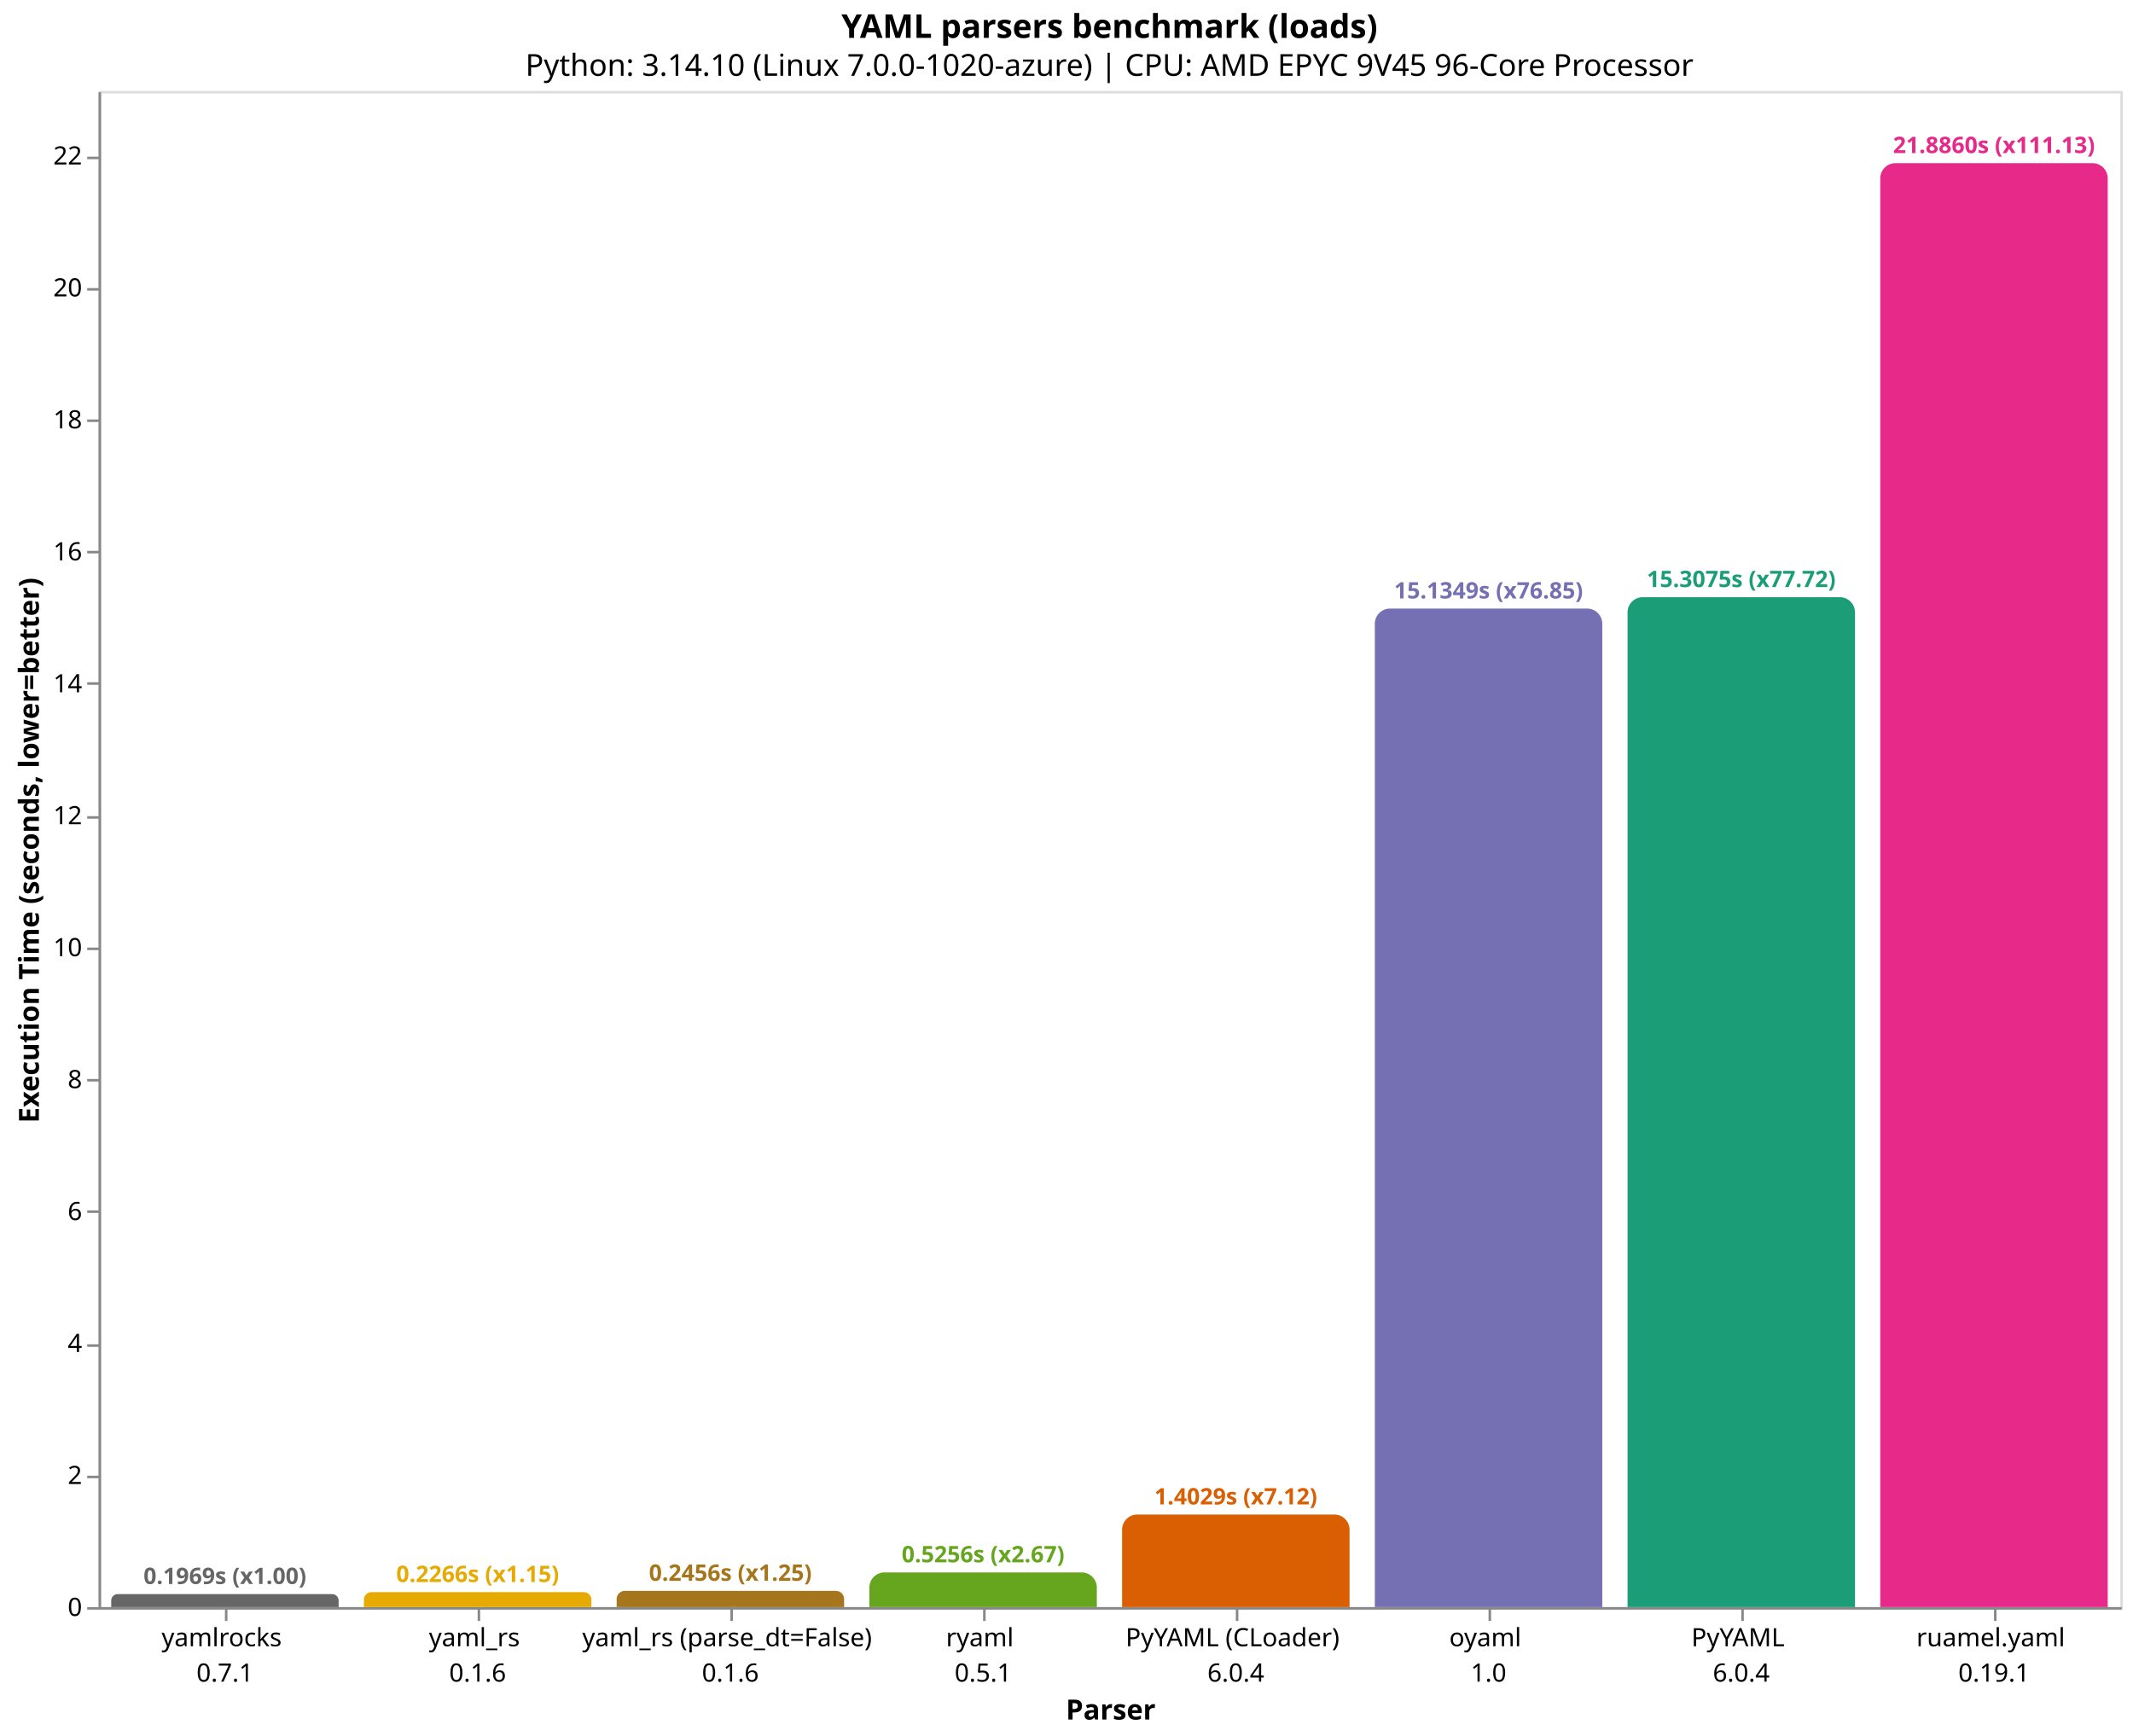
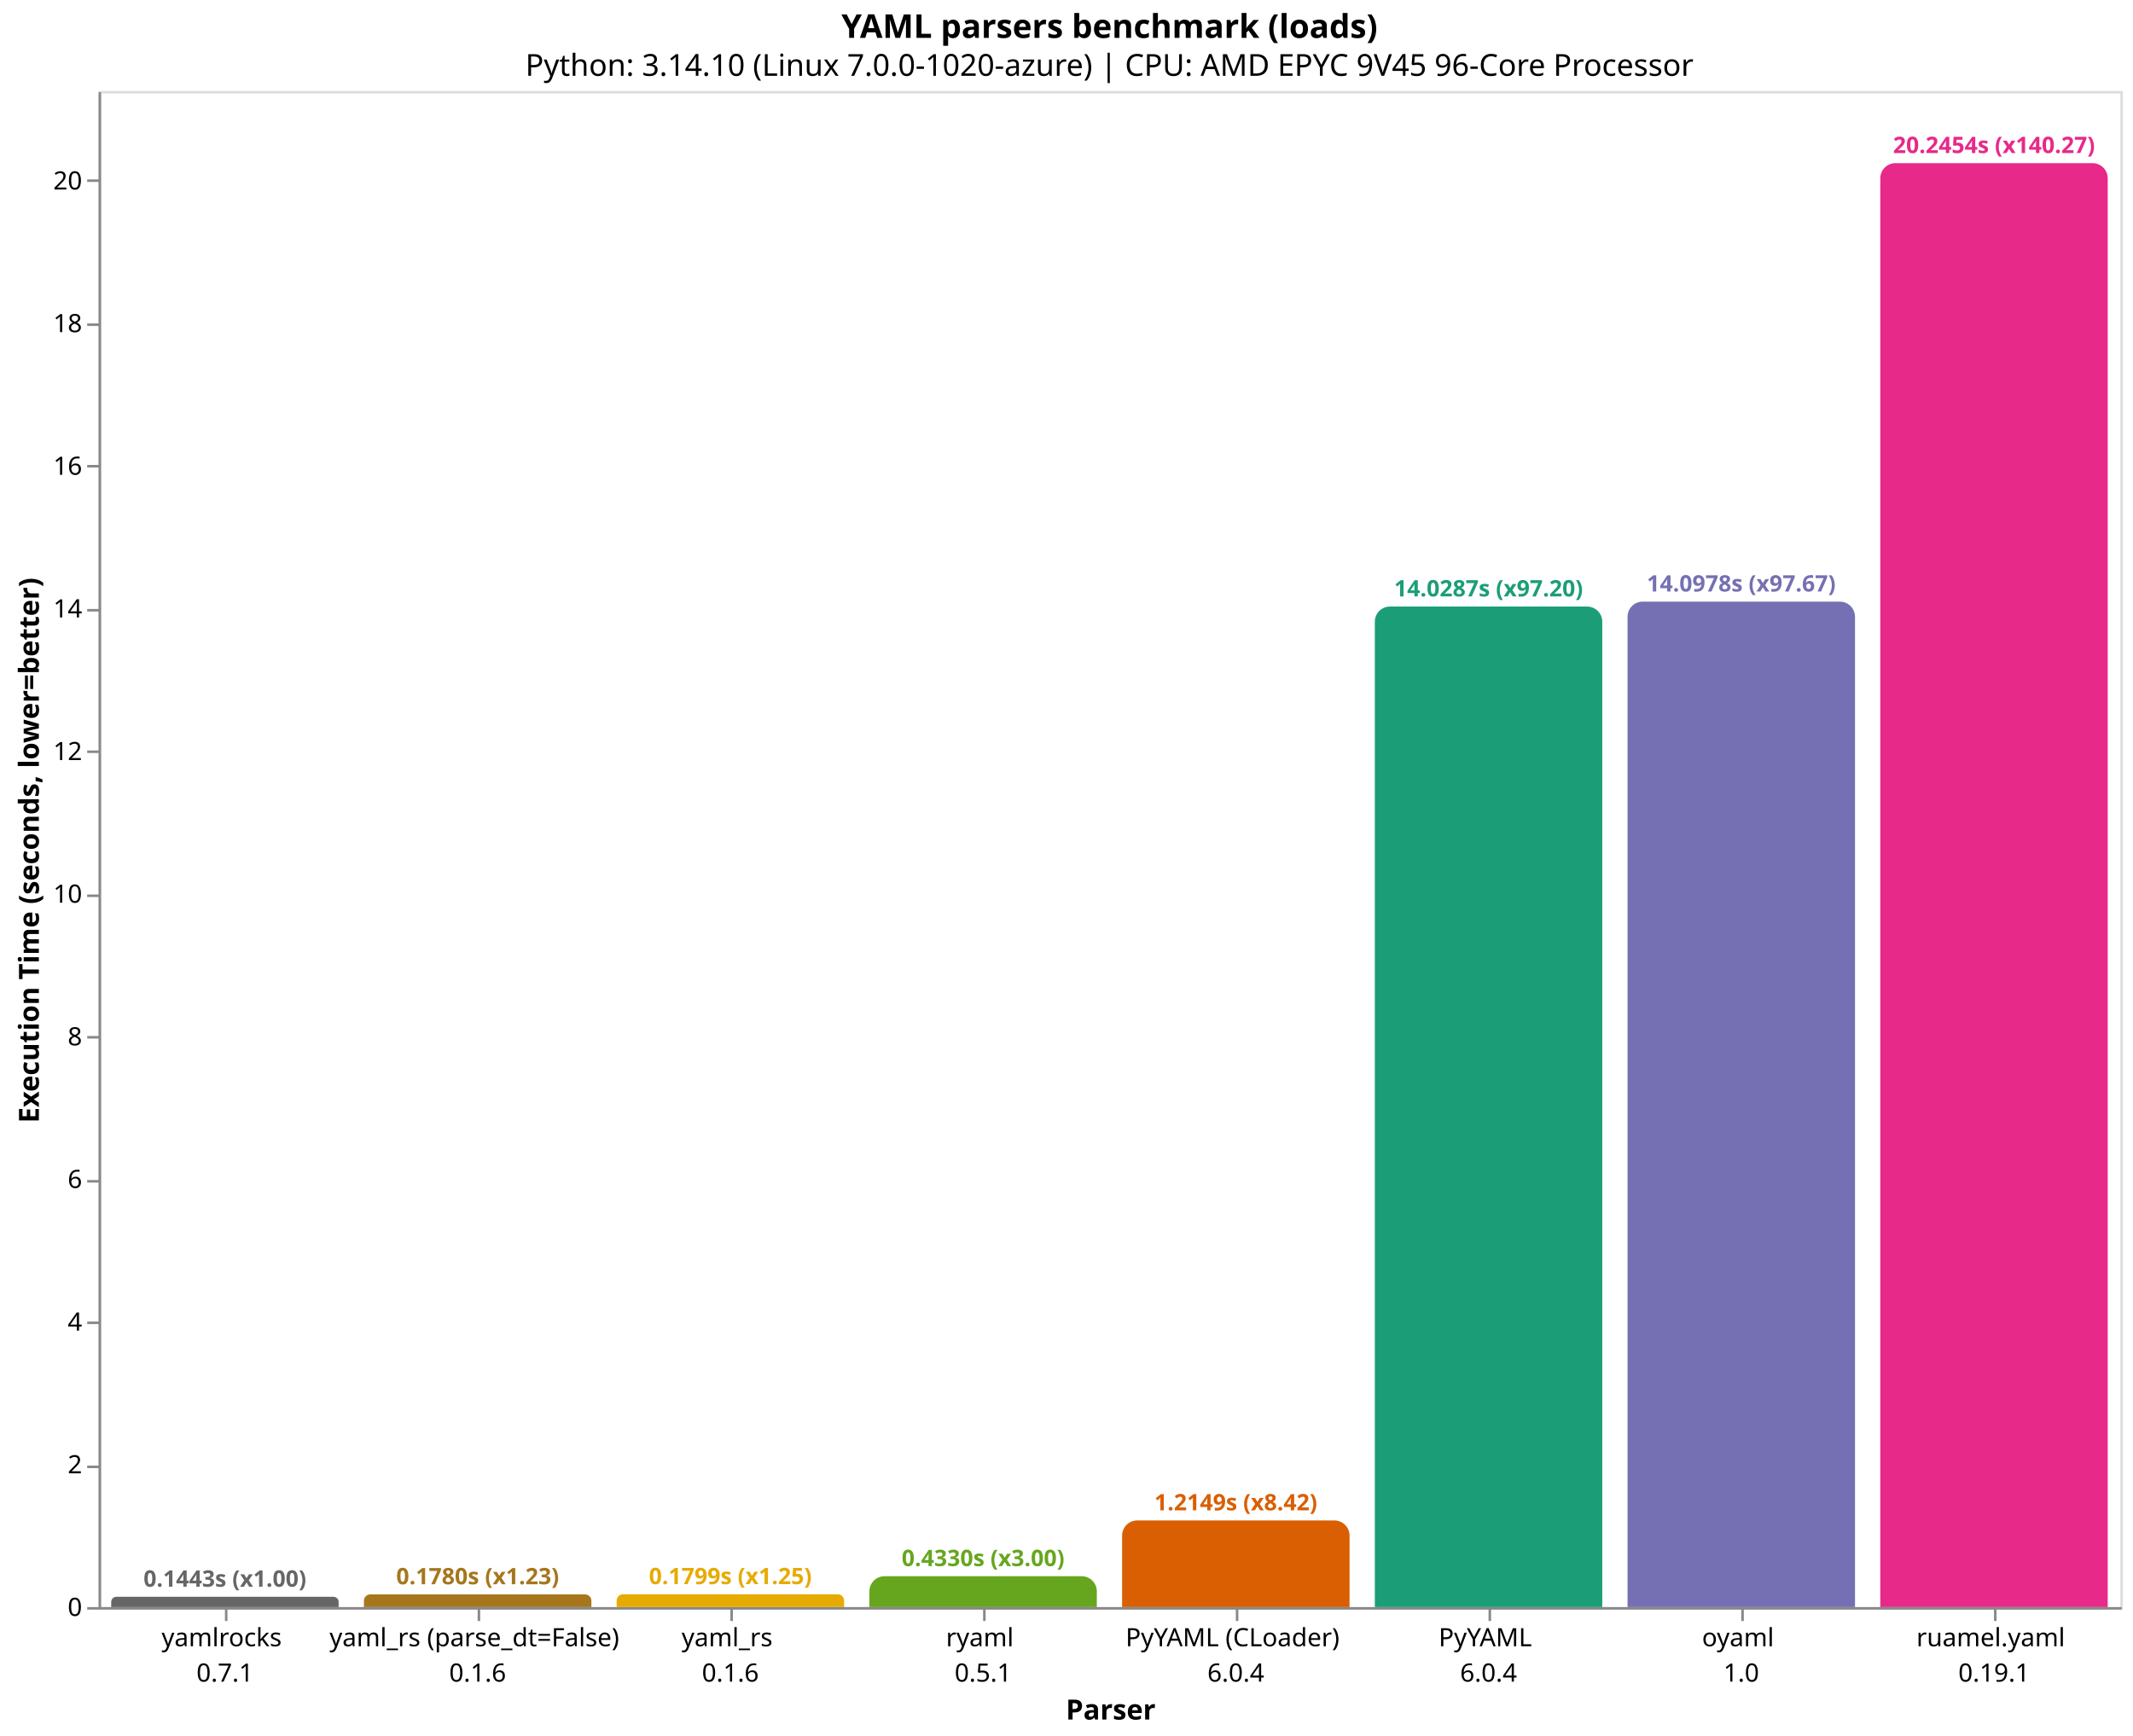
<svg xmlns="http://www.w3.org/2000/svg" version="1.1" class="marks" width="844" height="687" viewBox="0 0 844 687">
  <rect width="844" height="687" fill="white" />
  <g fill="none" stroke-miterlimit="10" transform="translate(39,36)">
    <g class="mark-group role-frame root" role="graphics-object" aria-roledescription="group mark container">
      <g transform="translate(0,0)">
        <path class="background" aria-hidden="true" d="M0.5,0.5h800v600h-800Z" stroke="#ddd" />
        <g>
-           <g class="mark-group role-axis" role="graphics-symbol" aria-roledescription="axis" aria-label="X-axis titled 'Parser' for a discrete scale with 8 values: yamlrocks&#10;0.7.1, yaml_rs&#10;0.1.6, yaml_rs (parse_dt=False)&#10;0.1.6, ryaml&#10;0.5.1, PyYAML (CLoader)&#10;6.0.4, ending with ruamel.yaml&#10;0.19.1">
+           <g class="mark-group role-axis" role="graphics-symbol" aria-roledescription="axis" aria-label="X-axis titled 'Parser' for a discrete scale with 8 values: yamlrocks&#10;0.7.1, yaml_rs (parse_dt=False)&#10;0.1.6, yaml_rs&#10;0.1.6, ryaml&#10;0.5.1, PyYAML (CLoader)&#10;6.0.4, ending with ruamel.yaml&#10;0.19.1">
            <g transform="translate(0.5,600.5)">
              <path class="background" aria-hidden="true" d="M0,0h0v0h0Z" pointer-events="none" />
              <g>
                <g class="mark-rule role-axis-tick" pointer-events="none">
                  <line transform="translate(50,0)" x2="0" y2="5" stroke="#888" stroke-width="1" opacity="1" />
                  <line transform="translate(150,0)" x2="0" y2="5" stroke="#888" stroke-width="1" opacity="1" />
                  <line transform="translate(250,0)" x2="0" y2="5" stroke="#888" stroke-width="1" opacity="1" />
                  <line transform="translate(350,0)" x2="0" y2="5" stroke="#888" stroke-width="1" opacity="1" />
                  <line transform="translate(450,0)" x2="0" y2="5" stroke="#888" stroke-width="1" opacity="1" />
                  <line transform="translate(550,0)" x2="0" y2="5" stroke="#888" stroke-width="1" opacity="1" />
                  <line transform="translate(650,0)" x2="0" y2="5" stroke="#888" stroke-width="1" opacity="1" />
                  <line transform="translate(750,0)" x2="0" y2="5" stroke="#888" stroke-width="1" opacity="1" />
                </g>
                <g class="mark-text role-axis-label" pointer-events="none">
                  <text text-anchor="middle" transform="translate(49.5,15)" font-family="sans-serif" font-size="10px" fill="#000" opacity="1">
                    <tspan>yamlrocks</tspan>
                    <tspan x="0" dy="14">0.7.1</tspan>
                  </text>
                  <text text-anchor="middle" transform="translate(149.5,15)" font-family="sans-serif" font-size="10px" fill="#000" opacity="1">
+                     <tspan>yaml_rs (parse_dt=False)</tspan>
+                     <tspan x="0" dy="14">0.1.6</tspan>
+                   </text>
+                   <text text-anchor="middle" transform="translate(249.5,15)" font-family="sans-serif" font-size="10px" fill="#000" opacity="1">
                    <tspan>yaml_rs</tspan>
-                     <tspan x="0" dy="14">0.1.6</tspan>
-                   </text>
-                   <text text-anchor="middle" transform="translate(249.5,15)" font-family="sans-serif" font-size="10px" fill="#000" opacity="1">
-                     <tspan>yaml_rs (parse_dt=False)</tspan>
                    <tspan x="0" dy="14">0.1.6</tspan>
                  </text>
                  <text text-anchor="middle" transform="translate(349.5,15)" font-family="sans-serif" font-size="10px" fill="#000" opacity="1">
                    <tspan>ryaml</tspan>
                    <tspan x="0" dy="14">0.5.1</tspan>
                  </text>
                  <text text-anchor="middle" transform="translate(449.5,15)" font-family="sans-serif" font-size="10px" fill="#000" opacity="1">
                    <tspan>PyYAML (CLoader)</tspan>
                    <tspan x="0" dy="14">6.0.4</tspan>
                  </text>
                  <text text-anchor="middle" transform="translate(549.5,15)" font-family="sans-serif" font-size="10px" fill="#000" opacity="1">
+                     <tspan>PyYAML</tspan>
+                     <tspan x="0" dy="14">6.0.4</tspan>
+                   </text>
+                   <text text-anchor="middle" transform="translate(649.5,15)" font-family="sans-serif" font-size="10px" fill="#000" opacity="1">
                    <tspan>oyaml</tspan>
                    <tspan x="0" dy="14">1.0</tspan>
-                   </text>
-                   <text text-anchor="middle" transform="translate(649.5,15)" font-family="sans-serif" font-size="10px" fill="#000" opacity="1">
-                     <tspan>PyYAML</tspan>
-                     <tspan x="0" dy="14">6.0.4</tspan>
                  </text>
                  <text text-anchor="middle" transform="translate(749.5,15)" font-family="sans-serif" font-size="10px" fill="#000" opacity="1">
                    <tspan>ruamel.yaml</tspan>
                    <tspan x="0" dy="14">0.19.1</tspan>
                  </text>
                </g>
                <g class="mark-rule role-axis-domain" pointer-events="none">
                  <line transform="translate(0,0)" x2="800" y2="0" stroke="#888" stroke-width="1" opacity="1" />
                </g>
                <g class="mark-text role-axis-title" pointer-events="none">
                  <text text-anchor="middle" transform="translate(400,44)" font-family="sans-serif" font-size="11px" font-weight="bold" fill="#000" opacity="1">Parser</text>
                </g>
              </g>
              <path class="foreground" aria-hidden="true" d="" pointer-events="none" display="none" />
            </g>
          </g>
-           <g class="mark-group role-axis" role="graphics-symbol" aria-roledescription="axis" aria-label="Y-axis titled 'Execution Time (seconds, lower=better)' for a linear scale with values from 0 to 23">
+           <g class="mark-group role-axis" role="graphics-symbol" aria-roledescription="axis" aria-label="Y-axis titled 'Execution Time (seconds, lower=better)' for a linear scale with values from 0 to 21">
            <g transform="translate(0.5,0.5)">
              <path class="background" aria-hidden="true" d="M0,0h0v0h0Z" pointer-events="none" />
              <g>
                <g class="mark-rule role-axis-tick" pointer-events="none">
                  <line transform="translate(0,600)" x2="-5" y2="0" stroke="#888" stroke-width="1" opacity="1" />
-                   <line transform="translate(0,548)" x2="-5" y2="0" stroke="#888" stroke-width="1" opacity="1" />
-                   <line transform="translate(0,496)" x2="-5" y2="0" stroke="#888" stroke-width="1" opacity="1" />
-                   <line transform="translate(0,443)" x2="-5" y2="0" stroke="#888" stroke-width="1" opacity="1" />
-                   <line transform="translate(0,391)" x2="-5" y2="0" stroke="#888" stroke-width="1" opacity="1" />
-                   <line transform="translate(0,339)" x2="-5" y2="0" stroke="#888" stroke-width="1" opacity="1" />
-                   <line transform="translate(0,287)" x2="-5" y2="0" stroke="#888" stroke-width="1" opacity="1" />
-                   <line transform="translate(0,234)" x2="-5" y2="0" stroke="#888" stroke-width="1" opacity="1" />
-                   <line transform="translate(0,182)" x2="-5" y2="0" stroke="#888" stroke-width="1" opacity="1" />
-                   <line transform="translate(0,130)" x2="-5" y2="0" stroke="#888" stroke-width="1" opacity="1" />
-                   <line transform="translate(0,78)" x2="-5" y2="0" stroke="#888" stroke-width="1" opacity="1" />
-                   <line transform="translate(0,26)" x2="-5" y2="0" stroke="#888" stroke-width="1" opacity="1" />
+                   <line transform="translate(0,544)" x2="-5" y2="0" stroke="#888" stroke-width="1" opacity="1" />
+                   <line transform="translate(0,487)" x2="-5" y2="0" stroke="#888" stroke-width="1" opacity="1" />
+                   <line transform="translate(0,431)" x2="-5" y2="0" stroke="#888" stroke-width="1" opacity="1" />
+                   <line transform="translate(0,374)" x2="-5" y2="0" stroke="#888" stroke-width="1" opacity="1" />
+                   <line transform="translate(0,318)" x2="-5" y2="0" stroke="#888" stroke-width="1" opacity="1" />
+                   <line transform="translate(0,261)" x2="-5" y2="0" stroke="#888" stroke-width="1" opacity="1" />
+                   <line transform="translate(0,205)" x2="-5" y2="0" stroke="#888" stroke-width="1" opacity="1" />
+                   <line transform="translate(0,148)" x2="-5" y2="0" stroke="#888" stroke-width="1" opacity="1" />
+                   <line transform="translate(0,92)" x2="-5" y2="0" stroke="#888" stroke-width="1" opacity="1" />
+                   <line transform="translate(0,35)" x2="-5" y2="0" stroke="#888" stroke-width="1" opacity="1" />
                </g>
                <g class="mark-text role-axis-label" pointer-events="none">
                  <text text-anchor="end" transform="translate(-7,603)" font-family="sans-serif" font-size="10px" fill="#000" opacity="1">0</text>
-                   <text text-anchor="end" transform="translate(-7,550.7814)" font-family="sans-serif" font-size="10px" fill="#000" opacity="1">2</text>
-                   <text text-anchor="end" transform="translate(-7,498.5628)" font-family="sans-serif" font-size="10px" fill="#000" opacity="1">4</text>
-                   <text text-anchor="end" transform="translate(-7,446.3443)" font-family="sans-serif" font-size="10px" fill="#000" opacity="1">6</text>
-                   <text text-anchor="end" transform="translate(-7,394.1257)" font-family="sans-serif" font-size="10px" fill="#000" opacity="1">8</text>
-                   <text text-anchor="end" transform="translate(-7,341.9071)" font-family="sans-serif" font-size="10px" fill="#000" opacity="1">10</text>
-                   <text text-anchor="end" transform="translate(-7,289.6885)" font-family="sans-serif" font-size="10px" fill="#000" opacity="1">12</text>
-                   <text text-anchor="end" transform="translate(-7,237.47)" font-family="sans-serif" font-size="10px" fill="#000" opacity="1">14</text>
-                   <text text-anchor="end" transform="translate(-7,185.2514)" font-family="sans-serif" font-size="10px" fill="#000" opacity="1">16</text>
-                   <text text-anchor="end" transform="translate(-7,133.0328)" font-family="sans-serif" font-size="10px" fill="#000" opacity="1">18</text>
-                   <text text-anchor="end" transform="translate(-7,80.81425)" font-family="sans-serif" font-size="10px" fill="#000" opacity="1">20</text>
-                   <text text-anchor="end" transform="translate(-7,28.59567)" font-family="sans-serif" font-size="10px" fill="#000" opacity="1">22</text>
+                   <text text-anchor="end" transform="translate(-7,546.5498)" font-family="sans-serif" font-size="10px" fill="#000" opacity="1">2</text>
+                   <text text-anchor="end" transform="translate(-7,490.0997)" font-family="sans-serif" font-size="10px" fill="#000" opacity="1">4</text>
+                   <text text-anchor="end" transform="translate(-7,433.6495)" font-family="sans-serif" font-size="10px" fill="#000" opacity="1">6</text>
+                   <text text-anchor="end" transform="translate(-7,377.1993)" font-family="sans-serif" font-size="10px" fill="#000" opacity="1">8</text>
+                   <text text-anchor="end" transform="translate(-7,320.7492)" font-family="sans-serif" font-size="10px" fill="#000" opacity="1">10</text>
+                   <text text-anchor="end" transform="translate(-7,264.299)" font-family="sans-serif" font-size="10px" fill="#000" opacity="1">12</text>
+                   <text text-anchor="end" transform="translate(-7,207.8489)" font-family="sans-serif" font-size="10px" fill="#000" opacity="1">14</text>
+                   <text text-anchor="end" transform="translate(-7,151.3987)" font-family="sans-serif" font-size="10px" fill="#000" opacity="1">16</text>
+                   <text text-anchor="end" transform="translate(-7,94.94853)" font-family="sans-serif" font-size="10px" fill="#000" opacity="1">18</text>
+                   <text text-anchor="end" transform="translate(-7,38.49837)" font-family="sans-serif" font-size="10px" fill="#000" opacity="1">20</text>
                </g>
                <g class="mark-rule role-axis-domain" pointer-events="none">
                  <line transform="translate(0,600)" x2="0" y2="-600" stroke="#888" stroke-width="1" opacity="1" />
                </g>
                <g class="mark-text role-axis-title" pointer-events="none">
                  <text text-anchor="middle" transform="translate(-22.12305,300) rotate(-90) translate(0,-2)" font-family="sans-serif" font-size="11px" font-weight="bold" fill="#000" opacity="1">Execution Time (seconds, lower=better)</text>
                </g>
              </g>
              <path class="foreground" aria-hidden="true" d="" pointer-events="none" display="none" />
            </g>
          </g>
          <g class="mark-group role-scope" role="graphics-object" aria-roledescription="group mark container">
-             <g transform="translate(5,594.8578)">
-               <path class="background" aria-hidden="true" d="M2.571,0L87.429,0C88.848,0,90,1.152,90,2.571L90,5.142C90,5.142,90,5.142,90,5.142L0,5.142C0,5.142,0,5.142,0,5.142L0,2.571C0,1.152,1.152,0,2.571,0Z" />
+             <g transform="translate(5,595.9261)">
+               <path class="background" aria-hidden="true" d="M2.037,0L87.963,0C89.087,0,90,0.913,90,2.037L90,4.074C90,4.074,90,4.074,90,4.074L0,4.074C0,4.074,0,4.074,0,4.074L0,2.037C0,0.913,0.913,0,2.037,0Z" />
              <g clip-path="url(#clip1)">
                <g class="mark-group role-scope" role="graphics-object" aria-roledescription="group mark container">
-                   <g transform="translate(0,-594.8578)">
-                     <path class="background" aria-hidden="true" d="M0,0h90v0h-90Z" />
-                     <g>
-                       <g class="mark-rect role-mark layer_0_marks" role="graphics-object" aria-roledescription="rect mark container">
-                         <path aria-label="Parser: yamlrocks&#10;0.7.1; Execution Time (seconds, lower=better): 0.196947751667; parser: yamlrocks; Execution Time (s): 0.1969; Slowdown: 1.00" role="graphics-symbol" aria-roledescription="bar" d="M0,594.858h90v5.142h-90Z" fill="#666666" />
-                       </g>
-                     </g>
-                     <path class="foreground" aria-hidden="true" d="" display="none" />
-                   </g>
-                 </g>
-               </g>
-               <path class="foreground" aria-hidden="true" d="" display="none" />
-             </g>
-             <g transform="translate(105,594.0829)">
-               <path class="background" aria-hidden="true" d="M2.959,0L87.041,0C88.674,0,90,1.326,90,2.959L90,5.917C90,5.917,90,5.917,90,5.917L0,5.917C0,5.917,0,5.917,0,5.917L0,2.959C0,1.326,1.326,0,2.959,0Z" />
+                   <g transform="translate(0,-595.9261)">
+                     <path class="background" aria-hidden="true" d="M0,0h90v0h-90Z" />
+                     <g>
+                       <g class="mark-rect role-mark layer_0_marks" role="graphics-object" aria-roledescription="rect mark container">
+                         <path aria-label="Parser: yamlrocks&#10;0.7.1; Execution Time (seconds, lower=better): 0.144335625333; parser: yamlrocks; Execution Time (s): 0.1443; Slowdown: 1.00" role="graphics-symbol" aria-roledescription="bar" d="M0,595.926h90v4.074h-90Z" fill="#666666" />
+                       </g>
+                     </g>
+                     <path class="foreground" aria-hidden="true" d="" display="none" />
+                   </g>
+                 </g>
+               </g>
+               <path class="foreground" aria-hidden="true" d="" display="none" />
+             </g>
+             <g transform="translate(105,594.9755)">
+               <path class="background" aria-hidden="true" d="M2.512,0L87.488,0C88.874,0,90,1.126,90,2.512L90,5.024C90,5.024,90,5.024,90,5.024L0,5.024C0,5.024,0,5.024,0,5.024L0,2.512C0,1.126,1.126,0,2.512,0Z" />
              <g clip-path="url(#clip2)">
                <g class="mark-group role-scope" role="graphics-object" aria-roledescription="group mark container">
-                   <g transform="translate(0,-594.0829)">
-                     <path class="background" aria-hidden="true" d="M0,0h90v0h-90Z" />
-                     <g>
-                       <g class="mark-rect role-mark layer_0_marks" role="graphics-object" aria-roledescription="rect mark container">
-                         <path aria-label="Parser: yaml_rs&#10;0.1.6; Execution Time (seconds, lower=better): 0.226627288; parser: yaml_rs; Execution Time (s): 0.2266; Slowdown: 1.15" role="graphics-symbol" aria-roledescription="bar" d="M0,594.083h90v5.917h-90Z" fill="#e6ab02" />
-                       </g>
-                     </g>
-                     <path class="foreground" aria-hidden="true" d="" display="none" />
-                   </g>
-                 </g>
-               </g>
-               <path class="foreground" aria-hidden="true" d="" display="none" />
-             </g>
-             <g transform="translate(205,593.5878)">
-               <path class="background" aria-hidden="true" d="M3.206,0L86.794,0C88.563,0,90,1.437,90,3.206L90,6.412C90,6.412,90,6.412,90,6.412L0,6.412C0,6.412,0,6.412,0,6.412L0,3.206C0,1.437,1.437,0,3.206,0Z" />
+                   <g transform="translate(0,-594.9755)">
+                     <path class="background" aria-hidden="true" d="M0,0h90v0h-90Z" />
+                     <g>
+                       <g class="mark-rect role-mark layer_0_marks" role="graphics-object" aria-roledescription="rect mark container">
+                         <path aria-label="Parser: yaml_rs (parse_dt=False)&#10;0.1.6; Execution Time (seconds, lower=better): 0.178014482667; parser: yaml_rs (parse_dt=False); Execution Time (s): 0.1780; Slowdown: 1.23" role="graphics-symbol" aria-roledescription="bar" d="M0,594.976h90v5.024h-90Z" fill="#a6761d" />
+                       </g>
+                     </g>
+                     <path class="foreground" aria-hidden="true" d="" display="none" />
+                   </g>
+                 </g>
+               </g>
+               <path class="foreground" aria-hidden="true" d="" display="none" />
+             </g>
+             <g transform="translate(205,594.9221)">
+               <path class="background" aria-hidden="true" d="M2.539,0L87.461,0C88.862,0,90,1.138,90,2.539L90,5.078C90,5.078,90,5.078,90,5.078L0,5.078C0,5.078,0,5.078,0,5.078L0,2.539C0,1.138,1.138,0,2.539,0Z" />
              <g clip-path="url(#clip3)">
                <g class="mark-group role-scope" role="graphics-object" aria-roledescription="group mark container">
-                   <g transform="translate(0,-593.5878)">
-                     <path class="background" aria-hidden="true" d="M0,0h90v0h-90Z" />
-                     <g>
-                       <g class="mark-rect role-mark layer_0_marks" role="graphics-object" aria-roledescription="rect mark container">
-                         <path aria-label="Parser: yaml_rs (parse_dt=False)&#10;0.1.6; Execution Time (seconds, lower=better): 0.245591380667; parser: yaml_rs (parse_dt=False); Execution Time (s): 0.2456; Slowdown: 1.25" role="graphics-symbol" aria-roledescription="bar" d="M0,593.588h90v6.412h-90Z" fill="#a6761d" />
-                       </g>
-                     </g>
-                     <path class="foreground" aria-hidden="true" d="" display="none" />
-                   </g>
-                 </g>
-               </g>
-               <path class="foreground" aria-hidden="true" d="" display="none" />
-             </g>
-             <g transform="translate(305,586.2759)">
-               <path class="background" aria-hidden="true" d="M6,0L84,0C87.311,0,90,2.689,90,6L90,13.724C90,13.724,90,13.724,90,13.724L0,13.724C0,13.724,0,13.724,0,13.724L0,6C0,2.689,2.689,0,6,0Z" />
+                   <g transform="translate(0,-594.9221)">
+                     <path class="background" aria-hidden="true" d="M0,0h90v0h-90Z" />
+                     <g>
+                       <g class="mark-rect role-mark layer_0_marks" role="graphics-object" aria-roledescription="rect mark container">
+                         <path aria-label="Parser: yaml_rs&#10;0.1.6; Execution Time (seconds, lower=better): 0.179906619333; parser: yaml_rs; Execution Time (s): 0.1799; Slowdown: 1.25" role="graphics-symbol" aria-roledescription="bar" d="M0,594.922h90v5.078h-90Z" fill="#e6ab02" />
+                       </g>
+                     </g>
+                     <path class="foreground" aria-hidden="true" d="" display="none" />
+                   </g>
+                 </g>
+               </g>
+               <path class="foreground" aria-hidden="true" d="" display="none" />
+             </g>
+             <g transform="translate(305,587.7793)">
+               <path class="background" aria-hidden="true" d="M6,0L84,0C87.311,0,90,2.689,90,6L90,12.221C90,12.221,90,12.221,90,12.221L0,12.221C0,12.221,0,12.221,0,12.221L0,6C0,2.689,2.689,0,6,0Z" />
              <g clip-path="url(#clip4)">
                <g class="mark-group role-scope" role="graphics-object" aria-roledescription="group mark container">
-                   <g transform="translate(0,-586.2759)">
-                     <path class="background" aria-hidden="true" d="M0,0h90v0h-90Z" />
-                     <g>
-                       <g class="mark-rect role-mark layer_0_marks" role="graphics-object" aria-roledescription="rect mark container">
-                         <path aria-label="Parser: ryaml&#10;0.5.1; Execution Time (seconds, lower=better): 0.525641156667; parser: ryaml; Execution Time (s): 0.5256; Slowdown: 2.67" role="graphics-symbol" aria-roledescription="bar" d="M0,586.276h90v13.724h-90Z" fill="#66a61e" />
-                       </g>
-                     </g>
-                     <path class="foreground" aria-hidden="true" d="" display="none" />
-                   </g>
-                 </g>
-               </g>
-               <path class="foreground" aria-hidden="true" d="" display="none" />
-             </g>
-             <g transform="translate(405,563.3721)">
-               <path class="background" aria-hidden="true" d="M6,0L84,0C87.311,0,90,2.689,90,6L90,36.628C90,36.628,90,36.628,90,36.628L0,36.628C0,36.628,0,36.628,0,36.628L0,6C0,2.689,2.689,0,6,0Z" />
+                   <g transform="translate(0,-587.7793)">
+                     <path class="background" aria-hidden="true" d="M0,0h90v0h-90Z" />
+                     <g>
+                       <g class="mark-rect role-mark layer_0_marks" role="graphics-object" aria-roledescription="rect mark container">
+                         <path aria-label="Parser: ryaml&#10;0.5.1; Execution Time (seconds, lower=better): 0.432973627333; parser: ryaml; Execution Time (s): 0.4330; Slowdown: 3.00" role="graphics-symbol" aria-roledescription="bar" d="M0,587.779h90v12.221h-90Z" fill="#66a61e" />
+                       </g>
+                     </g>
+                     <path class="foreground" aria-hidden="true" d="" display="none" />
+                   </g>
+                 </g>
+               </g>
+               <path class="foreground" aria-hidden="true" d="" display="none" />
+             </g>
+             <g transform="translate(405,565.708)">
+               <path class="background" aria-hidden="true" d="M6,0L84,0C87.311,0,90,2.689,90,6L90,34.292C90,34.292,90,34.292,90,34.292L0,34.292C0,34.292,0,34.292,0,34.292L0,6C0,2.689,2.689,0,6,0Z" />
              <g clip-path="url(#clip5)">
                <g class="mark-group role-scope" role="graphics-object" aria-roledescription="group mark container">
-                   <g transform="translate(0,-563.3721)">
-                     <path class="background" aria-hidden="true" d="M0,0h90v0h-90Z" />
-                     <g>
-                       <g class="mark-rect role-mark layer_0_marks" role="graphics-object" aria-roledescription="rect mark container">
-                         <path aria-label="Parser: PyYAML (CLoader)&#10;6.0.4; Execution Time (seconds, lower=better): 1.40287031; parser: PyYAML (CLoader); Execution Time (s): 1.4029; Slowdown: 7.12" role="graphics-symbol" aria-roledescription="bar" d="M0,563.372h90v36.628h-90Z" fill="#d95f02" />
-                       </g>
-                     </g>
-                     <path class="foreground" aria-hidden="true" d="" display="none" />
-                   </g>
-                 </g>
-               </g>
-               <path class="foreground" aria-hidden="true" d="" display="none" />
-             </g>
-             <g transform="translate(505,204.8385)">
-               <path class="background" aria-hidden="true" d="M6,0L84,0C87.311,0,90,2.689,90,6L90,395.162C90,395.162,90,395.162,90,395.162L0,395.162C0,395.162,0,395.162,0,395.162L0,6C0,2.689,2.689,0,6,0Z" />
+                   <g transform="translate(0,-565.708)">
+                     <path class="background" aria-hidden="true" d="M0,0h90v0h-90Z" />
+                     <g>
+                       <g class="mark-rect role-mark layer_0_marks" role="graphics-object" aria-roledescription="rect mark container">
+                         <path aria-label="Parser: PyYAML (CLoader)&#10;6.0.4; Execution Time (seconds, lower=better): 1.21494819033; parser: PyYAML (CLoader); Execution Time (s): 1.2149; Slowdown: 8.42" role="graphics-symbol" aria-roledescription="bar" d="M0,565.708h90v34.292h-90Z" fill="#d95f02" />
+                       </g>
+                     </g>
+                     <path class="foreground" aria-hidden="true" d="" display="none" />
+                   </g>
+                 </g>
+               </g>
+               <path class="foreground" aria-hidden="true" d="" display="none" />
+             </g>
+             <g transform="translate(505,204.0378)">
+               <path class="background" aria-hidden="true" d="M6,0L84,0C87.311,0,90,2.689,90,6L90,395.962C90,395.962,90,395.962,90,395.962L0,395.962C0,395.962,0,395.962,0,395.962L0,6C0,2.689,2.689,0,6,0Z" />
              <g clip-path="url(#clip6)">
                <g class="mark-group role-scope" role="graphics-object" aria-roledescription="group mark container">
-                   <g transform="translate(0,-204.8385)">
-                     <path class="background" aria-hidden="true" d="M0,0h90v0h-90Z" />
-                     <g>
-                       <g class="mark-rect role-mark layer_0_marks" role="graphics-object" aria-roledescription="rect mark container">
-                         <path aria-label="Parser: oyaml&#10;1.0; Execution Time (seconds, lower=better): 15.1349022733; parser: oyaml; Execution Time (s): 15.1349; Slowdown: 76.85" role="graphics-symbol" aria-roledescription="bar" d="M0,204.838h90v395.162h-90Z" fill="#7570b3" />
-                       </g>
-                     </g>
-                     <path class="foreground" aria-hidden="true" d="" display="none" />
-                   </g>
-                 </g>
-               </g>
-               <path class="foreground" aria-hidden="true" d="" display="none" />
-             </g>
-             <g transform="translate(605,200.3331)">
-               <path class="background" aria-hidden="true" d="M6,0L84,0C87.311,0,90,2.689,90,6L90,399.667C90,399.667,90,399.667,90,399.667L0,399.667C0,399.667,0,399.667,0,399.667L0,6C0,2.689,2.689,0,6,0Z" />
+                   <g transform="translate(0,-204.0378)">
+                     <path class="background" aria-hidden="true" d="M0,0h90v0h-90Z" />
+                     <g>
+                       <g class="mark-rect role-mark layer_0_marks" role="graphics-object" aria-roledescription="rect mark container">
+                         <path aria-label="Parser: PyYAML&#10;6.0.4; Execution Time (seconds, lower=better): 14.0287347337; parser: PyYAML; Execution Time (s): 14.0287; Slowdown: 97.20" role="graphics-symbol" aria-roledescription="bar" d="M0,204.038h90v395.962h-90Z" fill="#1b9e77" />
+                       </g>
+                     </g>
+                     <path class="foreground" aria-hidden="true" d="" display="none" />
+                   </g>
+                 </g>
+               </g>
+               <path class="foreground" aria-hidden="true" d="" display="none" />
+             </g>
+             <g transform="translate(605,202.0886)">
+               <path class="background" aria-hidden="true" d="M6,0L84,0C87.311,0,90,2.689,90,6L90,397.911C90,397.911,90,397.911,90,397.911L0,397.911C0,397.911,0,397.911,0,397.911L0,6C0,2.689,2.689,0,6,0Z" />
              <g clip-path="url(#clip7)">
                <g class="mark-group role-scope" role="graphics-object" aria-roledescription="group mark container">
-                   <g transform="translate(0,-200.3331)">
-                     <path class="background" aria-hidden="true" d="M0,0h90v0h-90Z" />
-                     <g>
-                       <g class="mark-rect role-mark layer_0_marks" role="graphics-object" aria-roledescription="rect mark container">
-                         <path aria-label="Parser: PyYAML&#10;6.0.4; Execution Time (seconds, lower=better): 15.3074609723; parser: PyYAML; Execution Time (s): 15.3075; Slowdown: 77.72" role="graphics-symbol" aria-roledescription="bar" d="M0,200.333h90v399.667h-90Z" fill="#1b9e77" />
+                   <g transform="translate(0,-202.0886)">
+                     <path class="background" aria-hidden="true" d="M0,0h90v0h-90Z" />
+                     <g>
+                       <g class="mark-rect role-mark layer_0_marks" role="graphics-object" aria-roledescription="rect mark container">
+                         <path aria-label="Parser: oyaml&#10;1.0; Execution Time (seconds, lower=better): 14.097794289; parser: oyaml; Execution Time (s): 14.0978; Slowdown: 97.67" role="graphics-symbol" aria-roledescription="bar" d="M0,202.089h90v397.911h-90Z" fill="#7570b3" />
                      </g>
                    </g>
                    <path class="foreground" aria-hidden="true" d="" display="none" />
                  </g>
                </g>
              </g>
              <path class="foreground" aria-hidden="true" d="" display="none" />
            </g>
            <g transform="translate(705,28.57143)">
              <path class="background" aria-hidden="true" d="M6,0L84,0C87.311,0,90,2.689,90,6L90,571.429C90,571.429,90,571.429,90,571.429L0,571.429C0,571.429,0,571.429,0,571.429L0,6C0,2.689,2.689,0,6,0Z" />
              <g clip-path="url(#clip8)">
                <g class="mark-group role-scope" role="graphics-object" aria-roledescription="group mark container">
                  <g transform="translate(0,-28.57143)">
                    <path class="background" aria-hidden="true" d="M0,0h90v0h-90Z" />
                    <g>
                      <g class="mark-rect role-mark layer_0_marks" role="graphics-object" aria-roledescription="rect mark container">
-                         <path aria-label="Parser: ruamel.yaml&#10;0.19.1; Execution Time (seconds, lower=better): 21.8860268247; parser: ruamel.yaml; Execution Time (s): 21.8860; Slowdown: 111.13" role="graphics-symbol" aria-roledescription="bar" d="M0,28.571h90v571.429h-90Z" fill="#e7298a" />
+                         <path aria-label="Parser: ruamel.yaml&#10;0.19.1; Execution Time (seconds, lower=better): 20.2454177913; parser: ruamel.yaml; Execution Time (s): 20.2454; Slowdown: 140.27" role="graphics-symbol" aria-roledescription="bar" d="M0,28.571h90v571.429h-90Z" fill="#e7298a" />
                      </g>
                    </g>
                    <path class="foreground" aria-hidden="true" d="" display="none" />
                  </g>
                </g>
              </g>
              <path class="foreground" aria-hidden="true" d="" display="none" />
            </g>
          </g>
          <g class="mark-text role-mark layer_1_marks" role="graphics-object" aria-roledescription="text mark container">
-             <text aria-label="Parser: yamlrocks&#10;0.7.1; Execution Time (seconds, lower=better): 0.196947751667; parser: yamlrocks; label: 0.1969s (x1.00); Execution Time (s): 0.1969; Slowdown: 1.00" role="graphics-symbol" aria-roledescription="text mark" text-anchor="middle" transform="translate(50,590.8578)" font-family="sans-serif" font-size="9px" font-weight="bold" fill="#666666">0.1969s (x1.00)</text>
-             <text aria-label="Parser: yaml_rs&#10;0.1.6; Execution Time (seconds, lower=better): 0.226627288; parser: yaml_rs; label: 0.2266s (x1.15); Execution Time (s): 0.2266; Slowdown: 1.15" role="graphics-symbol" aria-roledescription="text mark" text-anchor="middle" transform="translate(150,590.0829)" font-family="sans-serif" font-size="9px" font-weight="bold" fill="#e6ab02">0.2266s (x1.15)</text>
-             <text aria-label="Parser: yaml_rs (parse_dt=False)&#10;0.1.6; Execution Time (seconds, lower=better): 0.245591380667; parser: yaml_rs (parse_dt=False); label: 0.2456s (x1.25); Execution Time (s): 0.2456; Slowdown: 1.25" role="graphics-symbol" aria-roledescription="text mark" text-anchor="middle" transform="translate(250,589.5878)" font-family="sans-serif" font-size="9px" font-weight="bold" fill="#a6761d">0.2456s (x1.25)</text>
-             <text aria-label="Parser: ryaml&#10;0.5.1; Execution Time (seconds, lower=better): 0.525641156667; parser: ryaml; label: 0.5256s (x2.67); Execution Time (s): 0.5256; Slowdown: 2.67" role="graphics-symbol" aria-roledescription="text mark" text-anchor="middle" transform="translate(350,582.2759)" font-family="sans-serif" font-size="9px" font-weight="bold" fill="#66a61e">0.5256s (x2.67)</text>
-             <text aria-label="Parser: PyYAML (CLoader)&#10;6.0.4; Execution Time (seconds, lower=better): 1.40287031; parser: PyYAML (CLoader); label: 1.4029s (x7.12); Execution Time (s): 1.4029; Slowdown: 7.12" role="graphics-symbol" aria-roledescription="text mark" text-anchor="middle" transform="translate(450,559.3721)" font-family="sans-serif" font-size="9px" font-weight="bold" fill="#d95f02">1.4029s (x7.12)</text>
-             <text aria-label="Parser: oyaml&#10;1.0; Execution Time (seconds, lower=better): 15.1349022733; parser: oyaml; label: 15.1349s (x76.85); Execution Time (s): 15.1349; Slowdown: 76.85" role="graphics-symbol" aria-roledescription="text mark" text-anchor="middle" transform="translate(550,200.8385)" font-family="sans-serif" font-size="9px" font-weight="bold" fill="#7570b3">15.1349s (x76.85)</text>
-             <text aria-label="Parser: PyYAML&#10;6.0.4; Execution Time (seconds, lower=better): 15.3074609723; parser: PyYAML; label: 15.3075s (x77.72); Execution Time (s): 15.3075; Slowdown: 77.72" role="graphics-symbol" aria-roledescription="text mark" text-anchor="middle" transform="translate(650,196.3331)" font-family="sans-serif" font-size="9px" font-weight="bold" fill="#1b9e77">15.3075s (x77.72)</text>
-             <text aria-label="Parser: ruamel.yaml&#10;0.19.1; Execution Time (seconds, lower=better): 21.8860268247; parser: ruamel.yaml; label: 21.8860s (x111.13); Execution Time (s): 21.8860; Slowdown: 111.13" role="graphics-symbol" aria-roledescription="text mark" text-anchor="middle" transform="translate(750,24.57143)" font-family="sans-serif" font-size="9px" font-weight="bold" fill="#e7298a">21.8860s (x111.13)</text>
+             <text aria-label="Parser: yamlrocks&#10;0.7.1; Execution Time (seconds, lower=better): 0.144335625333; parser: yamlrocks; label: 0.1443s (x1.00); Execution Time (s): 0.1443; Slowdown: 1.00" role="graphics-symbol" aria-roledescription="text mark" text-anchor="middle" transform="translate(50,591.9261)" font-family="sans-serif" font-size="9px" font-weight="bold" fill="#666666">0.1443s (x1.00)</text>
+             <text aria-label="Parser: yaml_rs (parse_dt=False)&#10;0.1.6; Execution Time (seconds, lower=better): 0.178014482667; parser: yaml_rs (parse_dt=False); label: 0.1780s (x1.23); Execution Time (s): 0.1780; Slowdown: 1.23" role="graphics-symbol" aria-roledescription="text mark" text-anchor="middle" transform="translate(150,590.9755)" font-family="sans-serif" font-size="9px" font-weight="bold" fill="#a6761d">0.1780s (x1.23)</text>
+             <text aria-label="Parser: yaml_rs&#10;0.1.6; Execution Time (seconds, lower=better): 0.179906619333; parser: yaml_rs; label: 0.1799s (x1.25); Execution Time (s): 0.1799; Slowdown: 1.25" role="graphics-symbol" aria-roledescription="text mark" text-anchor="middle" transform="translate(250,590.9221)" font-family="sans-serif" font-size="9px" font-weight="bold" fill="#e6ab02">0.1799s (x1.25)</text>
+             <text aria-label="Parser: ryaml&#10;0.5.1; Execution Time (seconds, lower=better): 0.432973627333; parser: ryaml; label: 0.4330s (x3.00); Execution Time (s): 0.4330; Slowdown: 3.00" role="graphics-symbol" aria-roledescription="text mark" text-anchor="middle" transform="translate(350,583.7793)" font-family="sans-serif" font-size="9px" font-weight="bold" fill="#66a61e">0.4330s (x3.00)</text>
+             <text aria-label="Parser: PyYAML (CLoader)&#10;6.0.4; Execution Time (seconds, lower=better): 1.21494819033; parser: PyYAML (CLoader); label: 1.2149s (x8.42); Execution Time (s): 1.2149; Slowdown: 8.42" role="graphics-symbol" aria-roledescription="text mark" text-anchor="middle" transform="translate(450,561.708)" font-family="sans-serif" font-size="9px" font-weight="bold" fill="#d95f02">1.2149s (x8.42)</text>
+             <text aria-label="Parser: PyYAML&#10;6.0.4; Execution Time (seconds, lower=better): 14.0287347337; parser: PyYAML; label: 14.0287s (x97.20); Execution Time (s): 14.0287; Slowdown: 97.20" role="graphics-symbol" aria-roledescription="text mark" text-anchor="middle" transform="translate(550,200.0378)" font-family="sans-serif" font-size="9px" font-weight="bold" fill="#1b9e77">14.0287s (x97.20)</text>
+             <text aria-label="Parser: oyaml&#10;1.0; Execution Time (seconds, lower=better): 14.097794289; parser: oyaml; label: 14.0978s (x97.67); Execution Time (s): 14.0978; Slowdown: 97.67" role="graphics-symbol" aria-roledescription="text mark" text-anchor="middle" transform="translate(650,198.0886)" font-family="sans-serif" font-size="9px" font-weight="bold" fill="#7570b3">14.0978s (x97.67)</text>
+             <text aria-label="Parser: ruamel.yaml&#10;0.19.1; Execution Time (seconds, lower=better): 20.2454177913; parser: ruamel.yaml; label: 20.2454s (x140.27); Execution Time (s): 20.2454; Slowdown: 140.27" role="graphics-symbol" aria-roledescription="text mark" text-anchor="middle" transform="translate(750,24.57143)" font-family="sans-serif" font-size="9px" font-weight="bold" fill="#e7298a">20.2454s (x140.27)</text>
          </g>
          <g class="mark-group role-title">
            <g transform="translate(400,-31)">
              <path class="background" aria-hidden="true" d="M0,0h0v0h0Z" pointer-events="none" />
              <g>
                <g class="mark-text role-title-text" role="graphics-symbol" aria-roledescription="title" aria-label="Title text 'YAML parsers benchmark (loads)'" pointer-events="none">
                  <text text-anchor="middle" transform="translate(0,10)" font-family="sans-serif" font-size="13px" font-weight="bold" fill="#000" opacity="1">YAML parsers benchmark (loads)</text>
                </g>
                <g class="mark-text role-title-subtitle" role="graphics-symbol" aria-roledescription="subtitle" aria-label="Subtitle text 'Python: 3.14.10 (Linux 7.0.0-1020-azure) | CPU: AMD EPYC 9V45 96-Core Processor'" pointer-events="none">
                  <text text-anchor="middle" transform="translate(0,25)" font-family="sans-serif" font-size="12px" fill="#000" opacity="1">Python: 3.14.10 (Linux 7.0.0-1020-azure) | CPU: AMD EPYC 9V45 96-Core Processor</text>
                </g>
              </g>
              <path class="foreground" aria-hidden="true" d="" pointer-events="none" display="none" />
            </g>
          </g>
        </g>
        <path class="foreground" aria-hidden="true" d="" display="none" />
      </g>
    </g>
  </g>
  <defs>
    <clipPath id="clip1">
-       <path d="M2.571,0L87.429,0C88.848,0,90,1.152,90,2.571L90,5.142C90,5.142,90,5.142,90,5.142L0,5.142C0,5.142,0,5.142,0,5.142L0,2.571C0,1.152,1.152,0,2.571,0Z" />
+       <path d="M2.037,0L87.963,0C89.087,0,90,0.913,90,2.037L90,4.074C90,4.074,90,4.074,90,4.074L0,4.074C0,4.074,0,4.074,0,4.074L0,2.037C0,0.913,0.913,0,2.037,0Z" />
    </clipPath>
    <clipPath id="clip2">
-       <path d="M2.959,0L87.041,0C88.674,0,90,1.326,90,2.959L90,5.917C90,5.917,90,5.917,90,5.917L0,5.917C0,5.917,0,5.917,0,5.917L0,2.959C0,1.326,1.326,0,2.959,0Z" />
+       <path d="M2.512,0L87.488,0C88.874,0,90,1.126,90,2.512L90,5.024C90,5.024,90,5.024,90,5.024L0,5.024C0,5.024,0,5.024,0,5.024L0,2.512C0,1.126,1.126,0,2.512,0Z" />
    </clipPath>
    <clipPath id="clip3">
-       <path d="M3.206,0L86.794,0C88.563,0,90,1.437,90,3.206L90,6.412C90,6.412,90,6.412,90,6.412L0,6.412C0,6.412,0,6.412,0,6.412L0,3.206C0,1.437,1.437,0,3.206,0Z" />
+       <path d="M2.539,0L87.461,0C88.862,0,90,1.138,90,2.539L90,5.078C90,5.078,90,5.078,90,5.078L0,5.078C0,5.078,0,5.078,0,5.078L0,2.539C0,1.138,1.138,0,2.539,0Z" />
    </clipPath>
    <clipPath id="clip4">
-       <path d="M6,0L84,0C87.311,0,90,2.689,90,6L90,13.724C90,13.724,90,13.724,90,13.724L0,13.724C0,13.724,0,13.724,0,13.724L0,6C0,2.689,2.689,0,6,0Z" />
+       <path d="M6,0L84,0C87.311,0,90,2.689,90,6L90,12.221C90,12.221,90,12.221,90,12.221L0,12.221C0,12.221,0,12.221,0,12.221L0,6C0,2.689,2.689,0,6,0Z" />
    </clipPath>
    <clipPath id="clip5">
-       <path d="M6,0L84,0C87.311,0,90,2.689,90,6L90,36.628C90,36.628,90,36.628,90,36.628L0,36.628C0,36.628,0,36.628,0,36.628L0,6C0,2.689,2.689,0,6,0Z" />
+       <path d="M6,0L84,0C87.311,0,90,2.689,90,6L90,34.292C90,34.292,90,34.292,90,34.292L0,34.292C0,34.292,0,34.292,0,34.292L0,6C0,2.689,2.689,0,6,0Z" />
    </clipPath>
    <clipPath id="clip6">
-       <path d="M6,0L84,0C87.311,0,90,2.689,90,6L90,395.162C90,395.162,90,395.162,90,395.162L0,395.162C0,395.162,0,395.162,0,395.162L0,6C0,2.689,2.689,0,6,0Z" />
+       <path d="M6,0L84,0C87.311,0,90,2.689,90,6L90,395.962C90,395.962,90,395.962,90,395.962L0,395.962C0,395.962,0,395.962,0,395.962L0,6C0,2.689,2.689,0,6,0Z" />
    </clipPath>
    <clipPath id="clip7">
-       <path d="M6,0L84,0C87.311,0,90,2.689,90,6L90,399.667C90,399.667,90,399.667,90,399.667L0,399.667C0,399.667,0,399.667,0,399.667L0,6C0,2.689,2.689,0,6,0Z" />
+       <path d="M6,0L84,0C87.311,0,90,2.689,90,6L90,397.911C90,397.911,90,397.911,90,397.911L0,397.911C0,397.911,0,397.911,0,397.911L0,6C0,2.689,2.689,0,6,0Z" />
    </clipPath>
    <clipPath id="clip8">
      <path d="M6,0L84,0C87.311,0,90,2.689,90,6L90,571.429C90,571.429,90,571.429,90,571.429L0,571.429C0,571.429,0,571.429,0,571.429L0,6C0,2.689,2.689,0,6,0Z" />
    </clipPath>
  </defs>
</svg>
